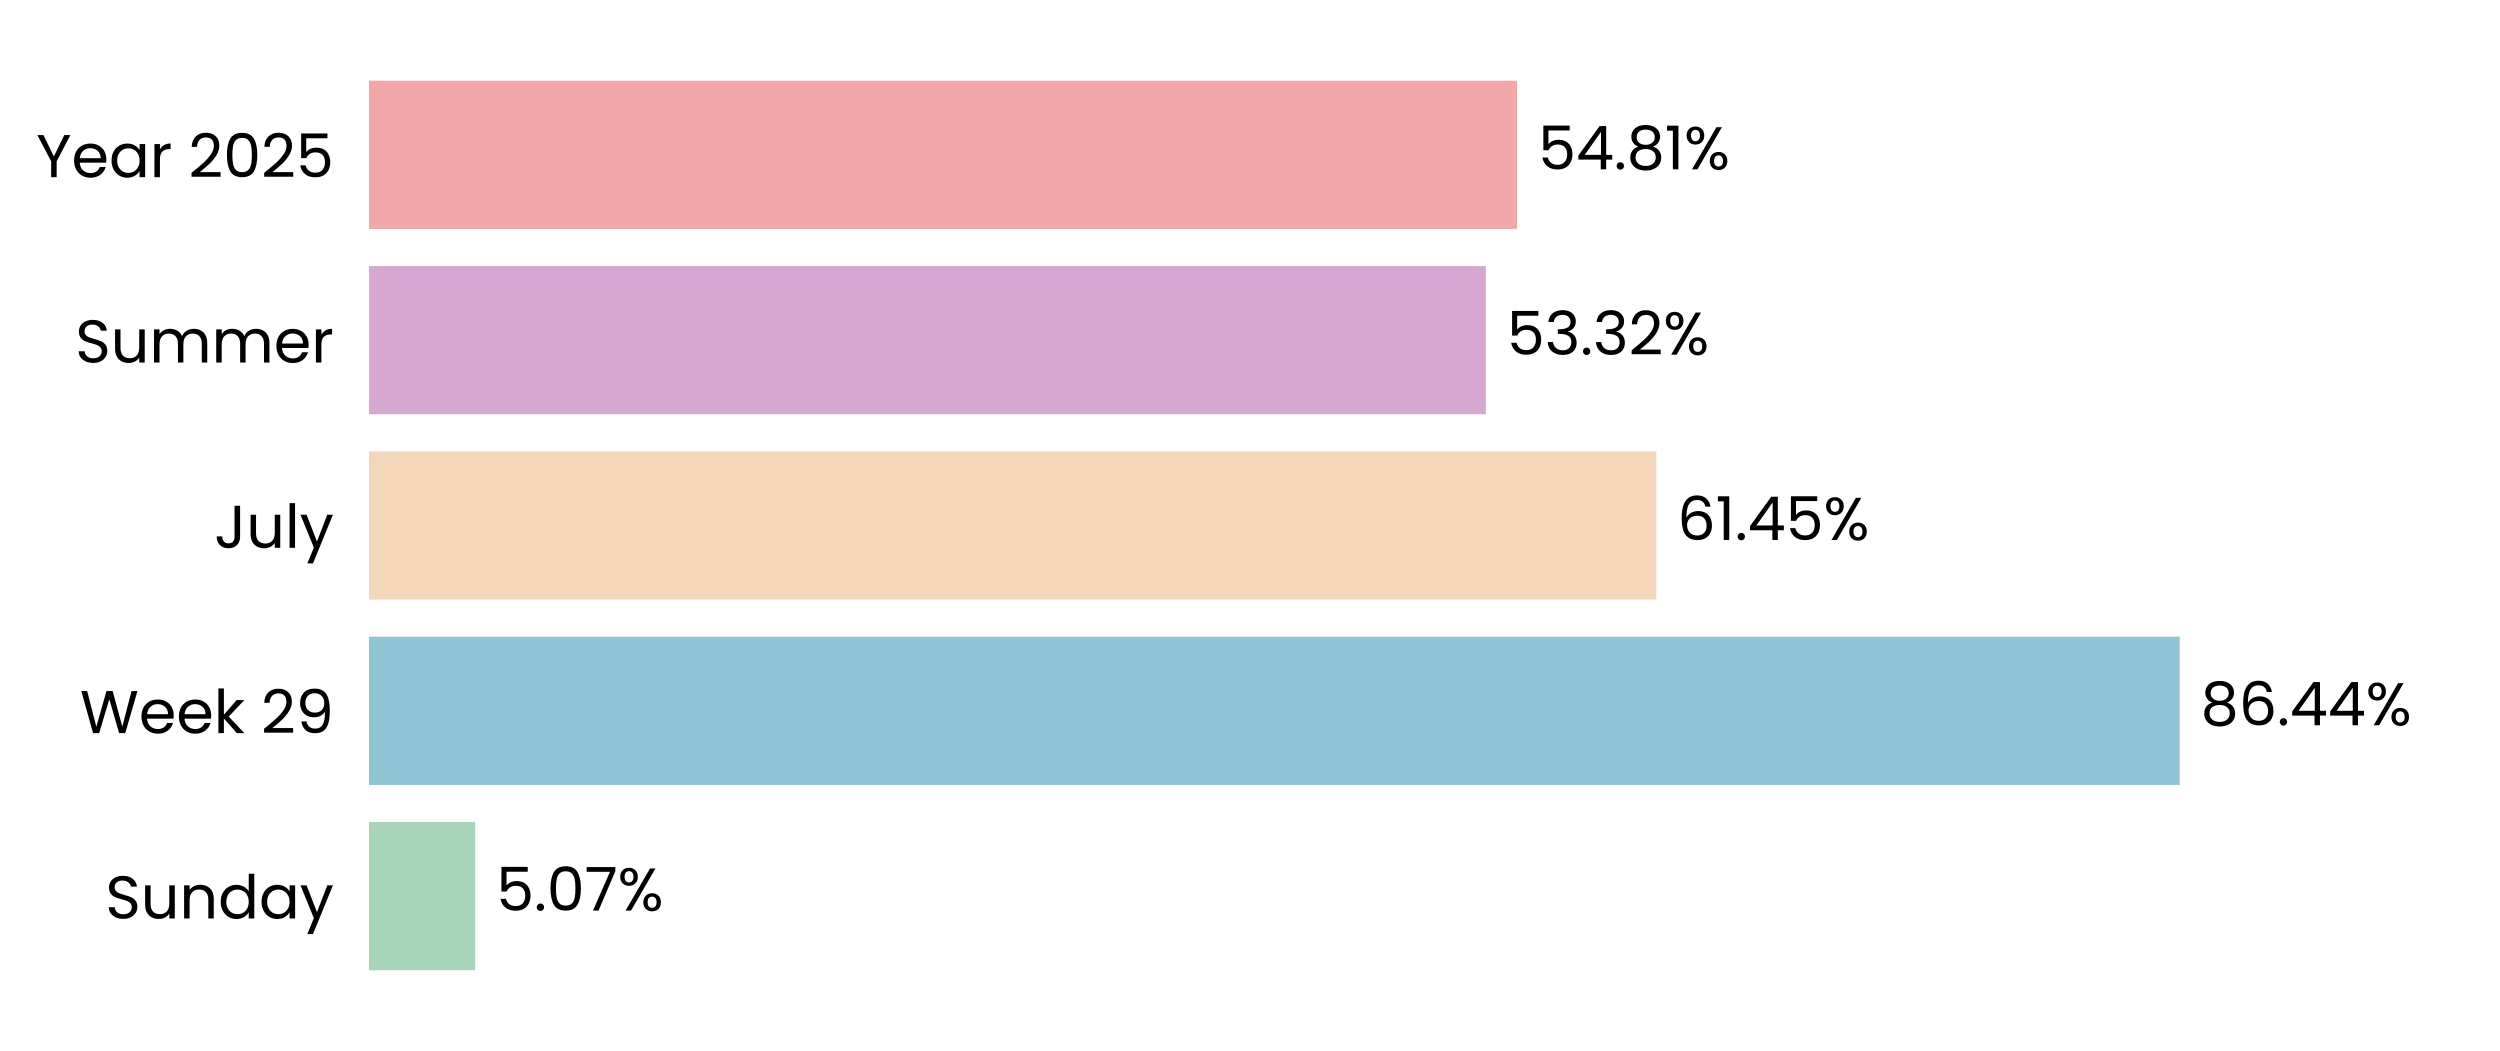
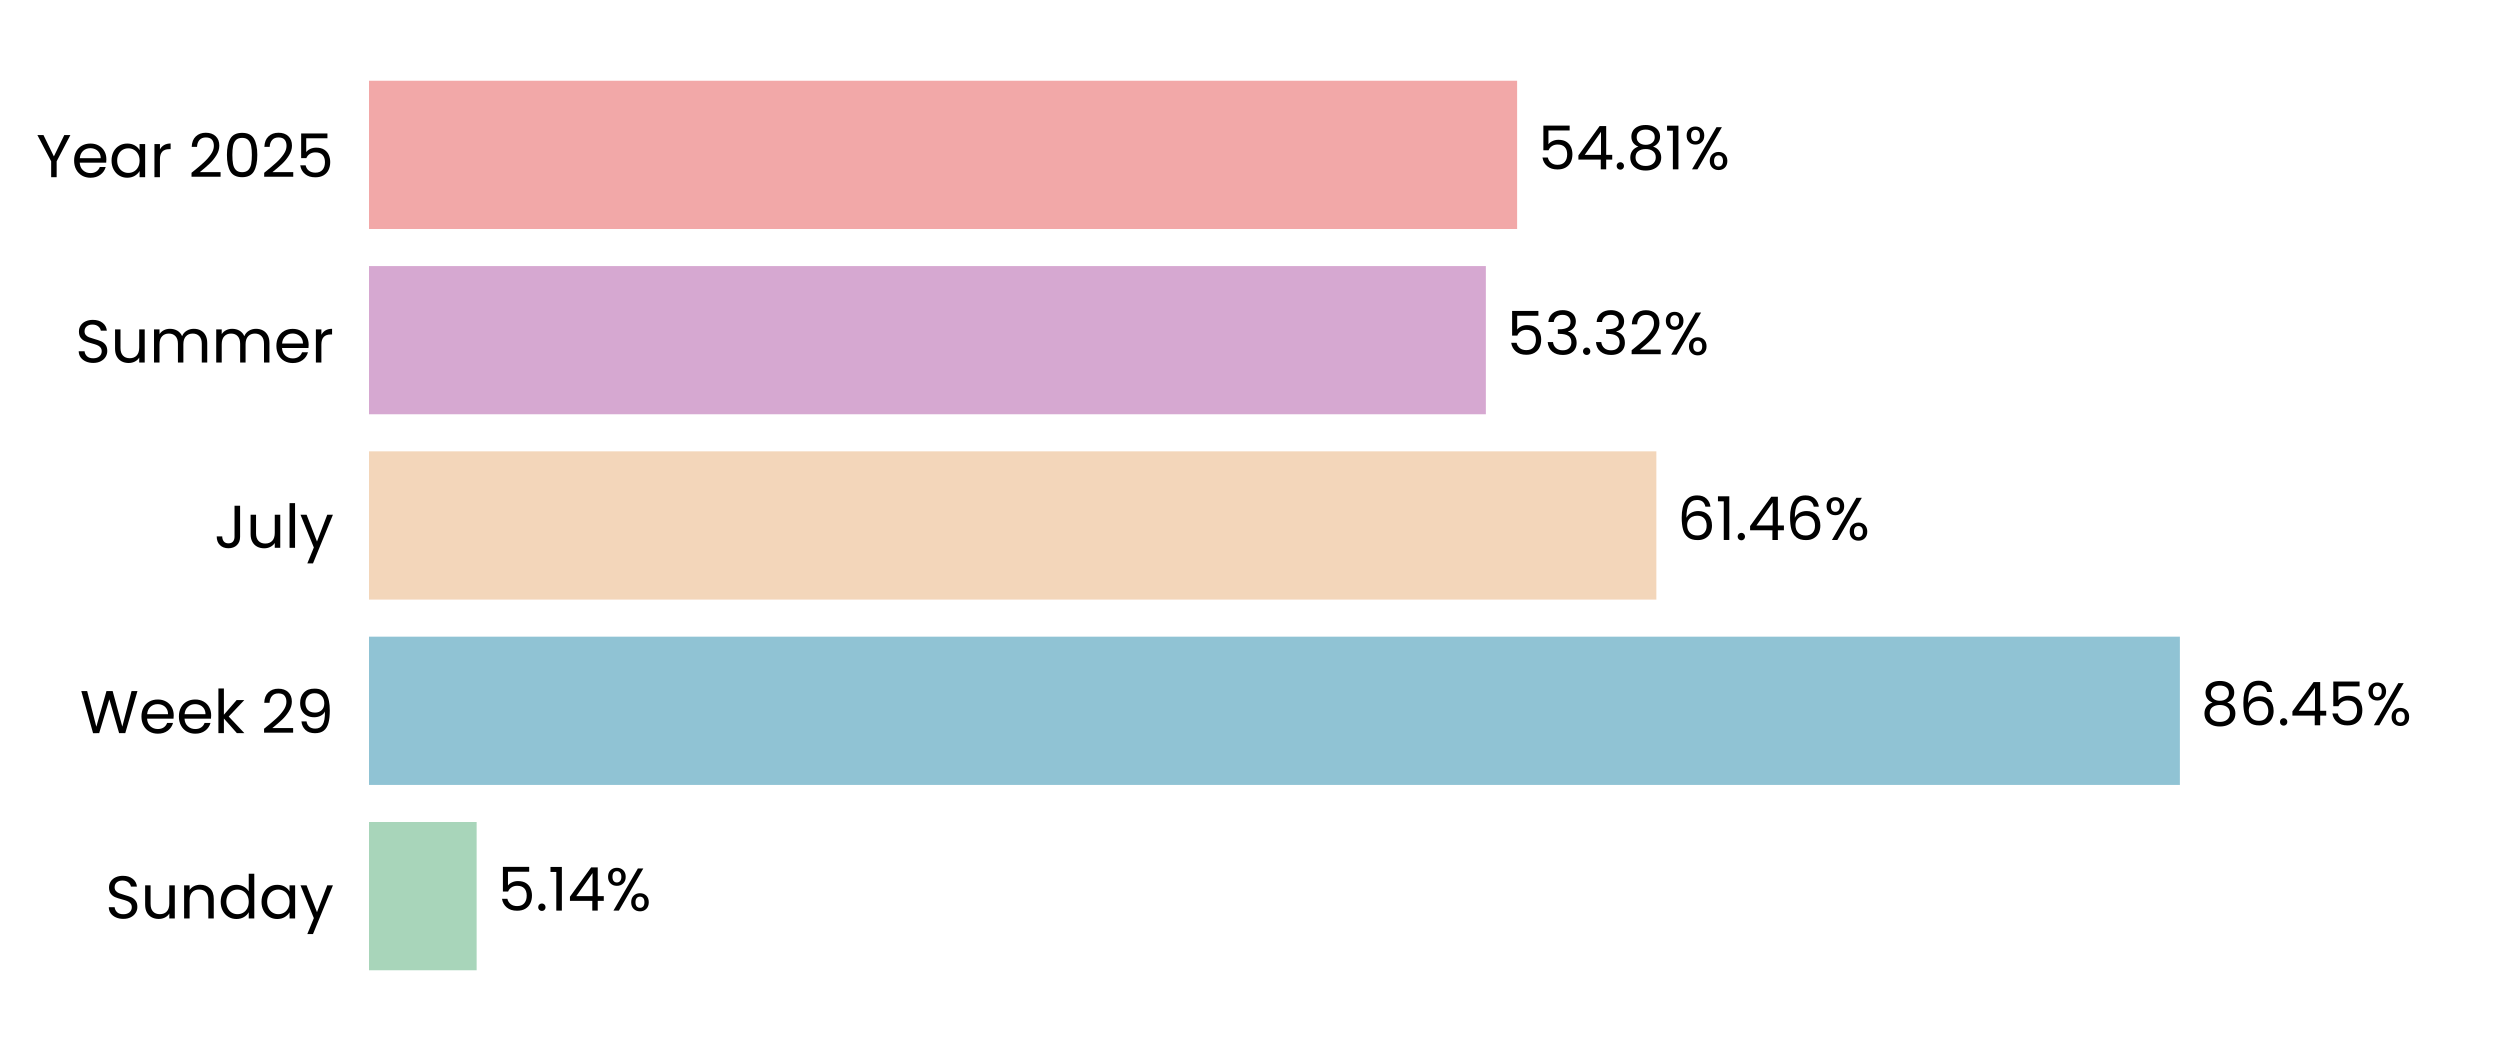
<svg xmlns="http://www.w3.org/2000/svg" xmlns:xlink="http://www.w3.org/1999/xlink" width="496.691pt" height="208.8pt" viewBox="0 0 496.691 208.8" version="1.1">
  <defs>
    <style type="text/css">*{stroke-linejoin: round; stroke-linecap: butt}</style>
  </defs>
  <g id="figure_1">
    <g id="patch_1">
      <path d="M 0 208.8  L 496.691 208.8  L 496.691 0  L 0 0  L 0 208.8  z " style="fill: none" />
    </g>
    <g id="axes_1">
      <g id="patch_2">
        <path d="M 73.311 201.6  L 489.491 201.6  L 489.491 7.2  L 73.311 7.2  L 73.311 201.6  z " style="fill: none" />
      </g>
      <g id="patch_3">
-         <path d="M 73.311 192.764  L 94.409 192.764  L 94.409 163.309  L 73.311 163.309  z " clip-path="url(#pbdd97975db)" style="fill: #a8d5ba" />
+         <path d="M 73.311 192.764  L 94.698 192.764  L 94.698 163.309  L 73.311 163.309  z " clip-path="url(#p0f3a98a54f)" style="fill: #a8d5ba" />
      </g>
      <g id="patch_4">
-         <path d="M 73.311 155.945  L 433.051 155.945  L 433.051 126.491  L 73.311 126.491  z " clip-path="url(#pbdd97975db)" style="fill: #90c3d4" />
+         <path d="M 73.311 155.945  L 433.092 155.945  L 433.092 126.491  L 73.311 126.491  z " clip-path="url(#p0f3a98a54f)" style="fill: #90c3d4" />
      </g>
      <g id="patch_5">
-         <path d="M 73.311 119.127  L 329.07 119.127  L 329.07 89.673  L 73.311 89.673  z " clip-path="url(#pbdd97975db)" style="fill: #f3d6ba" />
+         <path d="M 73.311 119.127  L 329.079 119.127  L 329.079 89.673  L 73.311 89.673  z " clip-path="url(#p0f3a98a54f)" style="fill: #f3d6ba" />
      </g>
      <g id="patch_6">
-         <path d="M 73.311 82.309  L 295.202 82.309  L 295.202 52.855  L 73.311 52.855  z " clip-path="url(#pbdd97975db)" style="fill: #d6a8d1" />
+         <path d="M 73.311 82.309  L 295.205 82.309  L 295.205 52.855  L 73.311 52.855  z " clip-path="url(#p0f3a98a54f)" style="fill: #d6a8d1" />
      </g>
      <g id="patch_7">
-         <path d="M 73.311 45.491  L 301.413 45.491  L 301.413 16.036  L 73.311 16.036  z " clip-path="url(#pbdd97975db)" style="fill: #f2a8a8" />
+         <path d="M 73.311 45.491  L 301.414 45.491  L 301.414 16.036  L 73.311 16.036  z " clip-path="url(#p0f3a98a54f)" style="fill: #f2a8a8" />
      </g>
      <g id="matplotlib.axis_1">
        <g id="ytick_1">
          <g id="text_1">
            <g transform="translate(20.92875 182.4764) scale(0.12 -0.12)">
              <defs>
                <path id="Poppins-Regular-53" d="M 1907 -45  Q 1466 -45 1117 112  Q 768 269 569 547  Q 371 826 365 1190  L 986 1190  Q 1018 877 1245 662  Q 1472 448 1907 448  Q 2323 448 2563 656  Q 2803 864 2803 1190  Q 2803 1446 2662 1606  Q 2522 1766 2310 1849  Q 2099 1933 1741 2029  Q 1299 2144 1033 2259  Q 768 2374 579 2620  Q 390 2867 390 3283  Q 390 3648 576 3929  Q 762 4211 1098 4364  Q 1434 4518 1869 4518  Q 2496 4518 2896 4204  Q 3296 3891 3347 3373  L 2707 3373  Q 2675 3629 2438 3824  Q 2202 4019 1811 4019  Q 1446 4019 1216 3830  Q 986 3642 986 3302  Q 986 3059 1123 2905  Q 1261 2752 1462 2672  Q 1664 2592 2029 2490  Q 2470 2368 2739 2249  Q 3008 2131 3200 1884  Q 3392 1638 3392 1216  Q 3392 890 3219 602  Q 3046 314 2707 134  Q 2368 -45 1907 -45  z " transform="scale(0.015625)" />
                <path id="Poppins-Regular-75" d="M 3603 3507  L 3603 0  L 3021 0  L 3021 518  Q 2854 250 2556 99  Q 2259 -51 1901 -51  Q 1491 -51 1164 118  Q 838 288 649 627  Q 461 966 461 1453  L 461 3507  L 1037 3507  L 1037 1530  Q 1037 1011 1299 732  Q 1562 454 2016 454  Q 2483 454 2752 742  Q 3021 1030 3021 1581  L 3021 3507  L 3603 3507  z " transform="scale(0.015625)" />
                <path id="Poppins-Regular-6e" d="M 2202 3571  Q 2842 3571 3238 3184  Q 3635 2797 3635 2067  L 3635 0  L 3059 0  L 3059 1984  Q 3059 2509 2796 2787  Q 2534 3066 2080 3066  Q 1619 3066 1347 2778  Q 1075 2490 1075 1939  L 1075 0  L 493 0  L 493 3507  L 1075 3507  L 1075 3008  Q 1248 3277 1545 3424  Q 1843 3571 2202 3571  z " transform="scale(0.015625)" />
                <path id="Poppins-Regular-64" d="M 275 1766  Q 275 2304 492 2710  Q 710 3117 1091 3341  Q 1472 3565 1946 3565  Q 2355 3565 2707 3376  Q 3059 3187 3245 2880  L 3245 4736  L 3834 4736  L 3834 0  L 3245 0  L 3245 659  Q 3072 346 2733 144  Q 2394 -58 1939 -58  Q 1472 -58 1091 172  Q 710 403 492 819  Q 275 1235 275 1766  z M 3245 1760  Q 3245 2157 3085 2451  Q 2925 2746 2653 2902  Q 2381 3059 2054 3059  Q 1728 3059 1459 2905  Q 1190 2752 1030 2457  Q 870 2163 870 1766  Q 870 1363 1030 1065  Q 1190 768 1459 611  Q 1728 454 2054 454  Q 2381 454 2653 611  Q 2925 768 3085 1065  Q 3245 1363 3245 1760  z " transform="scale(0.015625)" />
                <path id="Poppins-Regular-61" d="M 275 1766  Q 275 2304 492 2710  Q 710 3117 1091 3341  Q 1472 3565 1939 3565  Q 2400 3565 2739 3366  Q 3078 3168 3245 2867  L 3245 3507  L 3834 3507  L 3834 0  L 3245 0  L 3245 653  Q 3072 346 2729 144  Q 2387 -58 1933 -58  Q 1466 -58 1088 172  Q 710 403 492 819  Q 275 1235 275 1766  z M 3245 1760  Q 3245 2157 3085 2451  Q 2925 2746 2653 2902  Q 2381 3059 2054 3059  Q 1728 3059 1459 2905  Q 1190 2752 1030 2457  Q 870 2163 870 1766  Q 870 1363 1030 1065  Q 1190 768 1459 611  Q 1728 454 2054 454  Q 2381 454 2653 611  Q 2925 768 3085 1065  Q 3245 1363 3245 1760  z " transform="scale(0.015625)" />
                <path id="Poppins-Regular-79" d="M 3514 3507  L 1402 -1651  L 800 -1651  L 1491 38  L 77 3507  L 723 3507  L 1824 666  L 2912 3507  L 3514 3507  z " transform="scale(0.015625)" />
              </defs>
              <use xlink:href="#Poppins-Regular-53" />
              <use xlink:href="#Poppins-Regular-75" transform="translate(58.7 0)" />
              <use xlink:href="#Poppins-Regular-6e" transform="translate(122.7 0)" />
              <use xlink:href="#Poppins-Regular-64" transform="translate(186.7 0)" />
              <use xlink:href="#Poppins-Regular-61" transform="translate(254.3 0)" />
              <use xlink:href="#Poppins-Regular-79" transform="translate(321.8999 0)" />
            </g>
          </g>
        </g>
        <g id="ytick_2">
          <g id="text_2">
            <g transform="translate(15.87562 145.6582) scale(0.12 -0.12)">
              <defs>
                <path id="Poppins-Regular-57" d="M 6099 4461  L 4806 0  L 4154 0  L 3117 3590  L 2042 0  L 1395 -6  L 147 4461  L 768 4461  L 1741 678  L 2816 4461  L 3469 4461  L 4493 691  L 5472 4461  L 6099 4461  z " transform="scale(0.015625)" />
                <path id="Poppins-Regular-65" d="M 3693 1888  Q 3693 1722 3674 1536  L 870 1536  Q 902 1018 1225 726  Q 1549 435 2010 435  Q 2387 435 2640 611  Q 2893 787 2995 1082  L 3622 1082  Q 3482 576 3059 259  Q 2637 -58 2010 -58  Q 1510 -58 1116 166  Q 723 390 499 803  Q 275 1216 275 1760  Q 275 2304 492 2713  Q 710 3123 1104 3344  Q 1498 3565 2010 3565  Q 2509 3565 2893 3347  Q 3277 3130 3485 2749  Q 3693 2368 3693 1888  z M 3091 2010  Q 3091 2342 2944 2582  Q 2797 2822 2544 2947  Q 2291 3072 1984 3072  Q 1542 3072 1232 2790  Q 922 2509 877 2010  L 3091 2010  z " transform="scale(0.015625)" />
                <path id="Poppins-Regular-6b" d="M 2451 0  L 1075 1549  L 1075 0  L 493 0  L 493 4736  L 1075 4736  L 1075 1952  L 2426 3507  L 3238 3507  L 1587 1760  L 3245 0  L 2451 0  z " transform="scale(0.015625)" />
                <path id="Poppins-Regular-20" transform="scale(0.015625)" />
                <path id="Poppins-Regular-32" d="M 326 467  Q 1139 1120 1600 1539  Q 2061 1958 2377 2416  Q 2694 2874 2694 3315  Q 2694 3731 2492 3971  Q 2291 4211 1843 4211  Q 1408 4211 1168 3939  Q 928 3667 909 3213  L 346 3213  Q 371 3930 780 4320  Q 1190 4710 1837 4710  Q 2496 4710 2883 4345  Q 3270 3981 3270 3341  Q 3270 2810 2953 2307  Q 2637 1805 2233 1424  Q 1830 1043 1203 538  L 3405 538  L 3405 51  L 326 51  L 326 467  z " transform="scale(0.015625)" />
                <path id="Poppins-Regular-39" d="M 1146 1242  Q 1210 877 1443 678  Q 1677 480 2074 480  Q 2605 480 2857 896  Q 3110 1312 3098 2298  Q 2963 2010 2649 1846  Q 2336 1683 1952 1683  Q 1523 1683 1187 1859  Q 851 2035 659 2374  Q 467 2714 467 3194  Q 467 3878 864 4297  Q 1261 4717 1990 4717  Q 2886 4717 3248 4134  Q 3610 3552 3610 2400  Q 3610 1594 3466 1069  Q 3322 544 2979 269  Q 2637 -6 2042 -6  Q 1389 -6 1024 346  Q 659 698 608 1242  L 1146 1242  z M 2048 2176  Q 2477 2176 2752 2441  Q 3027 2707 3027 3162  Q 3027 3642 2758 3936  Q 2490 4230 2003 4230  Q 1555 4230 1289 3948  Q 1024 3667 1024 3206  Q 1024 2739 1286 2457  Q 1549 2176 2048 2176  z " transform="scale(0.015625)" />
              </defs>
              <use xlink:href="#Poppins-Regular-57" />
              <use xlink:href="#Poppins-Regular-65" transform="translate(97.59999 0)" />
              <use xlink:href="#Poppins-Regular-65" transform="translate(159.6 0)" />
              <use xlink:href="#Poppins-Regular-6b" transform="translate(221.6 0)" />
              <use xlink:href="#Poppins-Regular-20" transform="translate(273.0999 0)" />
              <use xlink:href="#Poppins-Regular-32" transform="translate(299.7999 0)" />
              <use xlink:href="#Poppins-Regular-39" transform="translate(357.2999 0)" />
            </g>
          </g>
        </g>
        <g id="ytick_3">
          <g id="text_3">
            <g transform="translate(42.56437 108.84) scale(0.12 -0.12)">
              <defs>
                <path id="Poppins-Regular-4a" d="M 2739 4461  L 2739 1165  Q 2739 614 2400 284  Q 2061 -45 1504 -45  Q 941 -45 601 291  Q 262 627 262 1210  L 845 1210  Q 851 883 1014 678  Q 1178 474 1504 474  Q 1830 474 1990 669  Q 2150 864 2150 1165  L 2150 4461  L 2739 4461  z " transform="scale(0.015625)" />
                <path id="Poppins-Regular-6c" d="M 1075 4736  L 1075 0  L 493 0  L 493 4736  L 1075 4736  z " transform="scale(0.015625)" />
              </defs>
              <use xlink:href="#Poppins-Regular-4a" />
              <use xlink:href="#Poppins-Regular-75" transform="translate(52.99999 0)" />
              <use xlink:href="#Poppins-Regular-6c" transform="translate(117 0)" />
              <use xlink:href="#Poppins-Regular-79" transform="translate(141.6 0)" />
            </g>
          </g>
        </g>
        <g id="ytick_4">
          <g id="text_4">
            <g transform="translate(14.95125 72.02182) scale(0.12 -0.12)">
              <defs>
                <path id="Poppins-Regular-6d" d="M 4710 3571  Q 5120 3571 5440 3401  Q 5760 3232 5945 2893  Q 6131 2554 6131 2067  L 6131 0  L 5555 0  L 5555 1984  Q 5555 2509 5296 2787  Q 5037 3066 4595 3066  Q 4141 3066 3872 2774  Q 3603 2483 3603 1933  L 3603 0  L 3027 0  L 3027 1984  Q 3027 2509 2768 2787  Q 2509 3066 2067 3066  Q 1613 3066 1344 2774  Q 1075 2483 1075 1933  L 1075 0  L 493 0  L 493 3507  L 1075 3507  L 1075 3002  Q 1248 3277 1539 3424  Q 1830 3571 2182 3571  Q 2624 3571 2963 3372  Q 3302 3174 3469 2790  Q 3616 3162 3955 3366  Q 4294 3571 4710 3571  z " transform="scale(0.015625)" />
                <path id="Poppins-Regular-72" d="M 1075 2938  Q 1229 3238 1513 3404  Q 1798 3571 2208 3571  L 2208 2970  L 2054 2970  Q 1075 2970 1075 1907  L 1075 0  L 493 0  L 493 3507  L 1075 3507  L 1075 2938  z " transform="scale(0.015625)" />
              </defs>
              <use xlink:href="#Poppins-Regular-53" />
              <use xlink:href="#Poppins-Regular-75" transform="translate(58.7 0)" />
              <use xlink:href="#Poppins-Regular-6d" transform="translate(122.7 0)" />
              <use xlink:href="#Poppins-Regular-6d" transform="translate(225.7 0)" />
              <use xlink:href="#Poppins-Regular-65" transform="translate(328.7 0)" />
              <use xlink:href="#Poppins-Regular-72" transform="translate(390.6999 0)" />
            </g>
          </g>
        </g>
        <g id="ytick_5">
          <g id="text_5">
            <g transform="translate(7.2 35.20364) scale(0.12 -0.12)">
              <defs>
                <path id="Poppins-Regular-59" d="M 3616 4461  L 2163 1683  L 2163 0  L 1581 0  L 1581 1683  L 122 4461  L 768 4461  L 1869 2202  L 2970 4461  L 3616 4461  z " transform="scale(0.015625)" />
                <path id="Poppins-Regular-30" d="M 397 2362  Q 397 3462 755 4080  Q 1114 4698 2010 4698  Q 2899 4698 3257 4080  Q 3616 3462 3616 2362  Q 3616 1242 3257 621  Q 2899 0 2010 0  Q 1114 0 755 621  Q 397 1242 397 2362  z M 3040 2362  Q 3040 2918 2966 3305  Q 2893 3693 2665 3929  Q 2438 4166 2010 4166  Q 1574 4166 1347 3929  Q 1120 3693 1046 3305  Q 973 2918 973 2362  Q 973 1786 1046 1395  Q 1120 1005 1347 768  Q 1574 531 2010 531  Q 2438 531 2665 768  Q 2893 1005 2966 1395  Q 3040 1786 3040 2362  z " transform="scale(0.015625)" />
                <path id="Poppins-Regular-35" d="M 3347 4122  L 1101 4122  L 1101 2662  Q 1248 2867 1536 2998  Q 1824 3130 2157 3130  Q 2688 3130 3021 2909  Q 3354 2688 3498 2339  Q 3642 1990 3642 1600  Q 3642 1139 3469 774  Q 3296 410 2941 198  Q 2586 -13 2061 -13  Q 1389 -13 973 332  Q 557 678 467 1254  L 1037 1254  Q 1120 890 1389 685  Q 1658 480 2067 480  Q 2573 480 2829 784  Q 3085 1088 3085 1587  Q 3085 2086 2829 2358  Q 2573 2630 2074 2630  Q 1734 2630 1481 2467  Q 1229 2304 1114 2022  L 563 2022  L 563 4634  L 3347 4634  L 3347 4122  z " transform="scale(0.015625)" />
              </defs>
              <use xlink:href="#Poppins-Regular-59" />
              <use xlink:href="#Poppins-Regular-65" transform="translate(58.39999 0)" />
              <use xlink:href="#Poppins-Regular-61" transform="translate(120.4 0)" />
              <use xlink:href="#Poppins-Regular-72" transform="translate(188 0)" />
              <use xlink:href="#Poppins-Regular-20" transform="translate(225.3 0)" />
              <use xlink:href="#Poppins-Regular-32" transform="translate(252 0)" />
              <use xlink:href="#Poppins-Regular-30" transform="translate(309.4999 0)" />
              <use xlink:href="#Poppins-Regular-32" transform="translate(372.2999 0)" />
              <use xlink:href="#Poppins-Regular-35" transform="translate(429.7999 0)" />
            </g>
          </g>
        </g>
      </g>
      <g id="text_6">
-         <g transform="translate(98.57106 180.9164) scale(0.12 -0.12)">
+         <g transform="translate(98.86008 180.9164) scale(0.12 -0.12)">
          <defs>
            <path id="Poppins-Regular-2e" d="M 678 -38  Q 512 -38 397 77  Q 282 192 282 358  Q 282 525 397 640  Q 512 755 678 755  Q 838 755 950 640  Q 1062 525 1062 358  Q 1062 192 950 77  Q 838 -38 678 -38  z " transform="scale(0.015625)" />
-             <path id="Poppins-Regular-37" d="M 3245 4173  L 1466 0  L 877 0  L 2682 4115  L 211 4115  L 211 4614  L 3245 4614  L 3245 4173  z " transform="scale(0.015625)" />
+             <path id="Poppins-Regular-31" d="M 243 4096  L 243 4627  L 1446 4627  L 1446 0  L 858 0  L 858 4096  L 243 4096  z " transform="scale(0.015625)" />
+             <path id="Poppins-Regular-34" d="M 256 1030  L 256 1472  L 2502 4582  L 3200 4582  L 3200 1536  L 3840 1536  L 3840 1030  L 3200 1030  L 3200 0  L 2624 0  L 2624 1030  L 256 1030  z M 2650 3974  L 928 1536  L 2650 1536  L 2650 3974  z " transform="scale(0.015625)" />
            <path id="Poppins-Regular-25" d="M 269 3584  Q 269 4019 531 4278  Q 794 4538 1203 4538  Q 1613 4538 1875 4278  Q 2138 4019 2138 3584  Q 2138 3142 1875 2883  Q 1613 2624 1203 2624  Q 794 2624 531 2883  Q 269 3142 269 3584  z M 4006 4467  L 1414 0  L 838 0  L 3430 4467  L 4006 4467  z M 1203 4179  Q 986 4179 861 4028  Q 736 3878 736 3584  Q 736 3290 861 3136  Q 986 2982 1203 2982  Q 1421 2982 1549 3139  Q 1677 3296 1677 3584  Q 1677 3878 1549 4028  Q 1421 4179 1203 4179  z M 2720 883  Q 2720 1325 2982 1584  Q 3245 1843 3654 1843  Q 4064 1843 4323 1584  Q 4582 1325 4582 883  Q 4582 448 4323 185  Q 4064 -77 3654 -77  Q 3245 -77 2982 182  Q 2720 442 2720 883  z M 3648 1478  Q 3430 1478 3302 1328  Q 3174 1178 3174 883  Q 3174 595 3302 444  Q 3430 294 3648 294  Q 3866 294 3994 444  Q 4122 595 4122 883  Q 4122 1178 3994 1328  Q 3866 1478 3648 1478  z " transform="scale(0.015625)" />
          </defs>
          <use xlink:href="#Poppins-Regular-35" />
          <use xlink:href="#Poppins-Regular-2e" transform="translate(62.79999 0)" />
-           <use xlink:href="#Poppins-Regular-30" transform="translate(83.79997 0)" />
-           <use xlink:href="#Poppins-Regular-37" transform="translate(146.6 0)" />
-           <use xlink:href="#Poppins-Regular-25" transform="translate(201.2 0)" />
+           <use xlink:href="#Poppins-Regular-31" transform="translate(83.79997 0)" />
+           <use xlink:href="#Poppins-Regular-34" transform="translate(115.8 0)" />
+           <use xlink:href="#Poppins-Regular-25" transform="translate(178.7 0)" />
        </g>
      </g>
      <g id="text_7">
-         <g transform="translate(437.2128 144.0982) scale(0.12 -0.12)">
+         <g transform="translate(437.2541 144.0982) scale(0.12 -0.12)">
          <defs>
            <path id="Poppins-Regular-38" d="M 1242 2406  Q 883 2547 691 2816  Q 499 3085 499 3469  Q 499 3814 672 4092  Q 845 4371 1187 4534  Q 1530 4698 2016 4698  Q 2502 4698 2844 4534  Q 3187 4371 3363 4092  Q 3539 3814 3539 3469  Q 3539 3098 3340 2819  Q 3142 2541 2797 2406  Q 3194 2285 3427 1981  Q 3661 1677 3661 1248  Q 3661 832 3456 521  Q 3251 211 2876 41  Q 2502 -128 2016 -128  Q 1530 -128 1162 41  Q 794 211 589 521  Q 384 832 384 1248  Q 384 1677 614 1984  Q 845 2291 1242 2406  z M 2976 3398  Q 2976 3789 2720 4000  Q 2464 4211 2016 4211  Q 1574 4211 1318 4000  Q 1062 3789 1062 3392  Q 1062 3034 1328 2816  Q 1594 2598 2016 2598  Q 2445 2598 2710 2819  Q 2976 3040 2976 3398  z M 2016 2150  Q 1542 2150 1241 1929  Q 941 1709 941 1267  Q 941 858 1232 608  Q 1523 358 2016 358  Q 2509 358 2797 608  Q 3085 858 3085 1267  Q 3085 1696 2790 1923  Q 2496 2150 2016 2150  z " transform="scale(0.015625)" />
            <path id="Poppins-Regular-36" d="M 2976 3526  Q 2835 4237 2099 4237  Q 1530 4237 1248 3798  Q 966 3360 973 2355  Q 1120 2688 1462 2877  Q 1805 3066 2227 3066  Q 2886 3066 3280 2656  Q 3674 2246 3674 1523  Q 3674 1088 3504 742  Q 3334 397 2992 192  Q 2650 -13 2163 -13  Q 1504 -13 1133 281  Q 762 576 614 1094  Q 467 1613 467 2374  Q 467 4723 2106 4723  Q 2733 4723 3091 4384  Q 3450 4045 3514 3526  L 2976 3526  z M 2106 2573  Q 1830 2573 1587 2461  Q 1344 2349 1193 2121  Q 1043 1894 1043 1568  Q 1043 1082 1324 778  Q 1606 474 2131 474  Q 2579 474 2844 752  Q 3110 1030 3110 1504  Q 3110 2003 2854 2288  Q 2598 2573 2106 2573  z " transform="scale(0.015625)" />
-             <path id="Poppins-Regular-34" d="M 256 1030  L 256 1472  L 2502 4582  L 3200 4582  L 3200 1536  L 3840 1536  L 3840 1030  L 3200 1030  L 3200 0  L 2624 0  L 2624 1030  L 256 1030  z M 2650 3974  L 928 1536  L 2650 1536  L 2650 3974  z " transform="scale(0.015625)" />
          </defs>
          <use xlink:href="#Poppins-Regular-38" />
          <use xlink:href="#Poppins-Regular-36" transform="translate(63.09999 0)" />
          <use xlink:href="#Poppins-Regular-2e" transform="translate(126.6 0)" />
          <use xlink:href="#Poppins-Regular-34" transform="translate(147.6 0)" />
-           <use xlink:href="#Poppins-Regular-34" transform="translate(210.5 0)" />
-           <use xlink:href="#Poppins-Regular-25" transform="translate(273.3999 0)" />
+           <use xlink:href="#Poppins-Regular-35" transform="translate(210.5 0)" />
+           <use xlink:href="#Poppins-Regular-25" transform="translate(273.2999 0)" />
        </g>
      </g>
      <g id="text_8">
-         <g transform="translate(333.2317 107.28) scale(0.12 -0.12)">
-           <defs>
-             <path id="Poppins-Regular-31" d="M 243 4096  L 243 4627  L 1446 4627  L 1446 0  L 858 0  L 858 4096  L 243 4096  z " transform="scale(0.015625)" />
-           </defs>
+         <g transform="translate(333.241 107.28) scale(0.12 -0.12)">
          <use xlink:href="#Poppins-Regular-36" />
          <use xlink:href="#Poppins-Regular-31" transform="translate(63.49999 0)" />
          <use xlink:href="#Poppins-Regular-2e" transform="translate(95.49997 0)" />
          <use xlink:href="#Poppins-Regular-34" transform="translate(116.5 0)" />
-           <use xlink:href="#Poppins-Regular-35" transform="translate(179.3999 0)" />
-           <use xlink:href="#Poppins-Regular-25" transform="translate(242.1999 0)" />
+           <use xlink:href="#Poppins-Regular-36" transform="translate(179.3999 0)" />
+           <use xlink:href="#Poppins-Regular-25" transform="translate(242.8999 0)" />
        </g>
      </g>
      <g id="text_9">
-         <g transform="translate(299.3635 70.46182) scale(0.12 -0.12)">
+         <g transform="translate(299.3666 70.46182) scale(0.12 -0.12)">
          <defs>
            <path id="Poppins-Regular-33" d="M 384 3462  Q 429 4051 838 4384  Q 1248 4717 1901 4717  Q 2336 4717 2653 4560  Q 2970 4403 3133 4134  Q 3296 3866 3296 3526  Q 3296 3130 3069 2842  Q 2842 2554 2477 2470  L 2477 2438  Q 2893 2336 3136 2035  Q 3379 1734 3379 1248  Q 3379 883 3212 592  Q 3046 301 2713 134  Q 2381 -32 1914 -32  Q 1235 -32 800 323  Q 365 678 314 1331  L 877 1331  Q 922 947 1190 704  Q 1459 461 1907 461  Q 2355 461 2588 694  Q 2822 928 2822 1299  Q 2822 1779 2502 1990  Q 2182 2202 1536 2202  L 1389 2202  L 1389 2688  L 1542 2688  Q 2131 2694 2432 2883  Q 2733 3072 2733 3469  Q 2733 3808 2512 4013  Q 2291 4218 1882 4218  Q 1485 4218 1241 4013  Q 998 3808 954 3462  L 384 3462  z " transform="scale(0.015625)" />
          </defs>
          <use xlink:href="#Poppins-Regular-35" />
          <use xlink:href="#Poppins-Regular-33" transform="translate(62.79999 0)" />
          <use xlink:href="#Poppins-Regular-2e" transform="translate(121.7 0)" />
          <use xlink:href="#Poppins-Regular-33" transform="translate(142.7 0)" />
          <use xlink:href="#Poppins-Regular-32" transform="translate(201.6 0)" />
          <use xlink:href="#Poppins-Regular-25" transform="translate(259.0999 0)" />
        </g>
      </g>
      <g id="text_10">
-         <g transform="translate(305.5747 33.64364) scale(0.12 -0.12)">
+         <g transform="translate(305.5755 33.64364) scale(0.12 -0.12)">
          <use xlink:href="#Poppins-Regular-35" />
          <use xlink:href="#Poppins-Regular-34" transform="translate(62.79999 0)" />
          <use xlink:href="#Poppins-Regular-2e" transform="translate(125.7 0)" />
          <use xlink:href="#Poppins-Regular-38" transform="translate(146.7 0)" />
          <use xlink:href="#Poppins-Regular-31" transform="translate(209.8 0)" />
          <use xlink:href="#Poppins-Regular-25" transform="translate(241.7999 0)" />
        </g>
      </g>
    </g>
  </g>
  <defs>
-     <clipPath id="pbdd97975db">
+     <clipPath id="p0f3a98a54f">
      <rect x="73.311" y="7.2" width="416.18" height="194.4" />
    </clipPath>
  </defs>
</svg>
